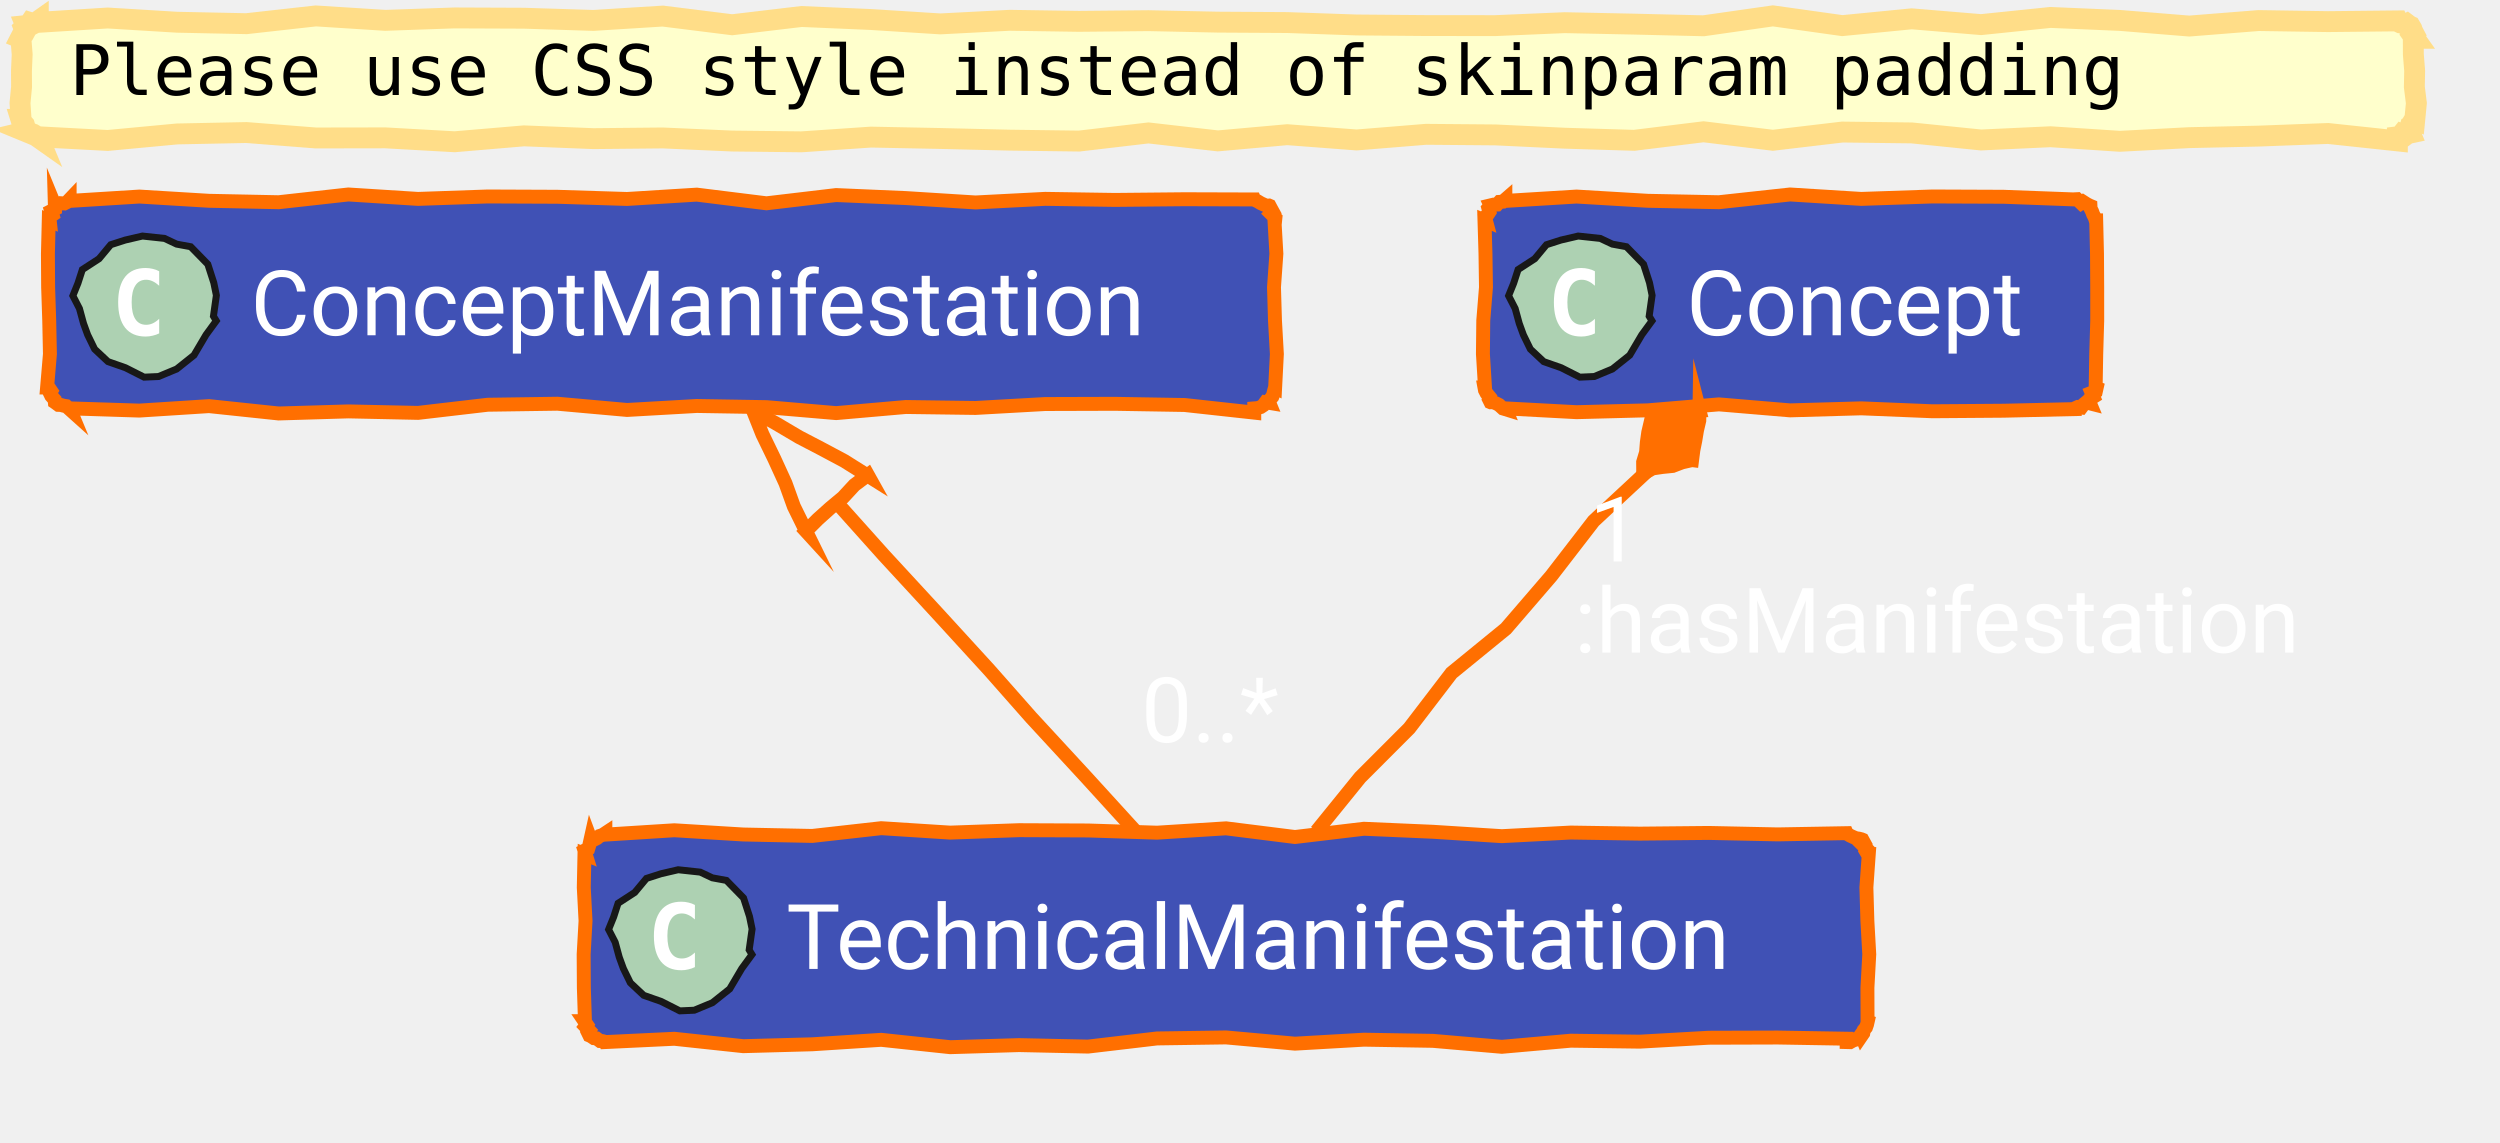
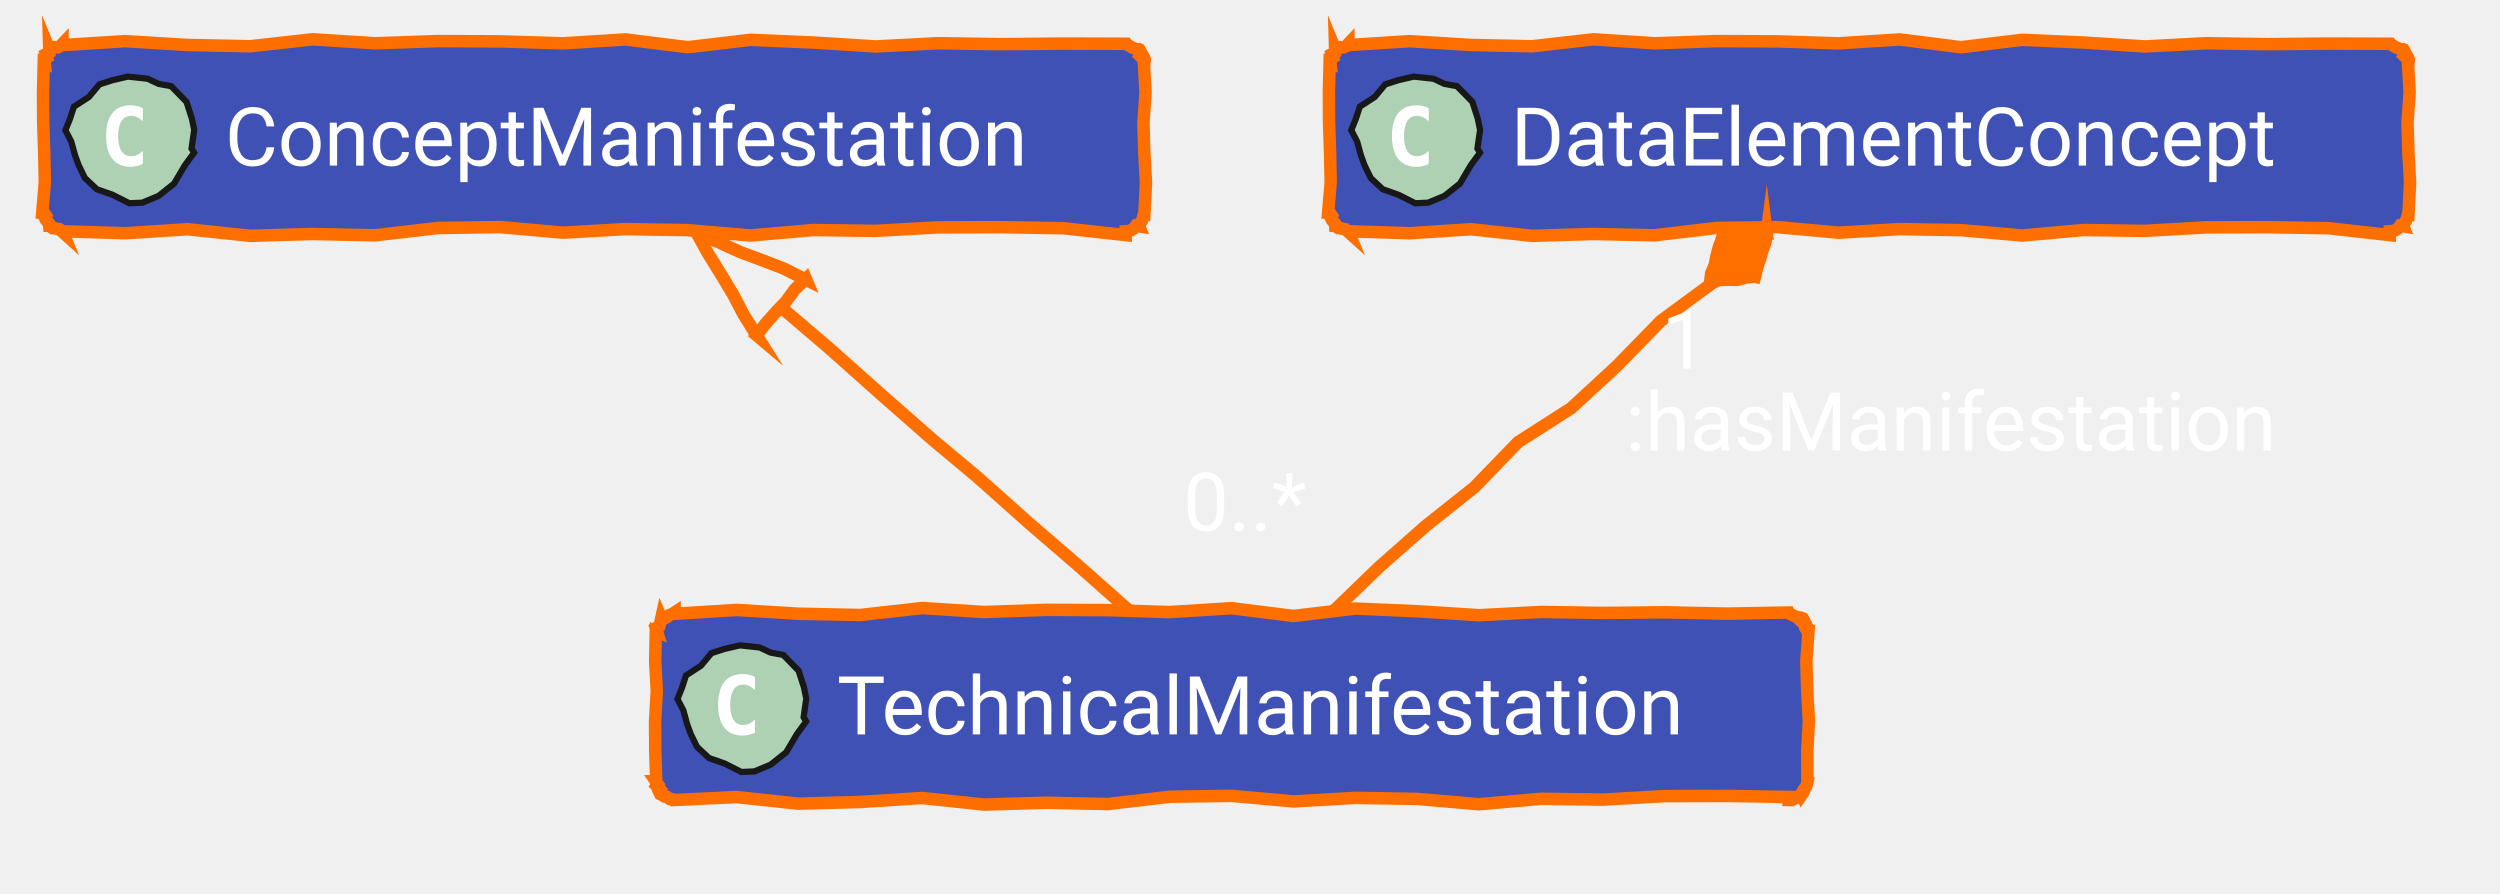
- <svg xmlns="http://www.w3.org/2000/svg" xmlns:xlink="http://www.w3.org/1999/xlink" version="1.1" data-diagram-type="CLASS" style="width:359px;height:164px;" width="359px" height="164px" viewBox="0 0 359 164" zoomAndPan="magnify" preserveAspectRatio="none" contentStyleType="text/css">
+ <svg xmlns="http://www.w3.org/2000/svg" xmlns:xlink="http://www.w3.org/1999/xlink" version="1.1" data-diagram-type="CLASS" style="width:400px;height:143px;" width="400px" height="143px" viewBox="0 0 400 143" zoomAndPan="magnify" preserveAspectRatio="none" contentStyleType="text/css">
  <defs />
  <g font-family="sans-serif" lengthAdjust="spacing">
-     <polygon points="5.5,3,5.5,3.21,15.464,2.586,25.427,3.193,35.391,3.4,45.355,2.287,55.318,2.922,65.282,2.574,75.246,2.617,85.209,2.932,95.173,2.309,105.137,3.554,115.1,2.37,125.064,2.802,135.028,3.432,144.992,2.914,154.955,3.068,164.919,2.968,174.883,3.179,184.846,3.239,194.81,3.586,204.774,3.671,214.737,3.679,224.701,3.255,234.665,3.464,244.628,3.702,254.592,2.279,264.556,3.679,274.519,2.703,284.483,3.534,294.447,2.505,304.41,2.932,314.374,3.742,324.338,2.951,334.301,3.105,344.265,3,344.308,3.104,344.672,3.275,344.972,3.292,345.362,3.528,345.606,3.41,346.033,3.732,346.12,3.769,346.348,4.156,346.463,4.496,346.661,4.871,346.47,5.085,346.765,5.5,346.548,5.5,346.558,7.828,346.745,10.156,346.7,12.484,346.992,14.813,346.765,17.141,346.711,17.118,346.513,17.45,346.542,17.877,346.12,18.116,346.019,18.489,346.033,18.908,346.116,19.108,345.735,19.189,345.419,19.427,344.931,19.249,344.659,19.592,344.265,19.641,344.265,20.231,334.301,19.168,324.338,19.545,314.374,19.767,304.41,20.292,294.447,19.636,284.483,20.103,274.519,19.087,264.556,18.963,254.592,20.144,244.628,18.924,234.665,20.15,224.701,19.847,214.737,19.373,204.774,19.287,194.81,20.099,184.846,19.341,174.883,20.232,164.919,19.088,154.955,20.258,144.992,20.125,135.028,19.886,125.064,19.688,115.1,20.367,105.137,20.254,95.173,19.81,85.209,19.909,75.246,19.51,65.282,20.357,55.318,19.795,45.355,19.813,35.391,19.032,25.427,19.235,15.464,20.171,5.5,19.641,5.555,19.773,5.141,19.481,4.752,19.249,4.411,19.134,3.998,18.844,3.732,18.908,3.86,18.961,3.814,18.649,3.601,18.268,3.507,17.936,3.104,17.477,3,17.141,3.029,17.141,2.871,14.813,3.095,12.484,3.082,10.156,3.184,7.828,3,5.5,2.929,5.471,3.105,5.129,3.429,4.849,3.614,4.512,3.428,4.02,3.732,3.732,3.708,3.673,4.105,3.632,4.361,3.251,4.838,3.402,5.179,3.226,5.5,3" fill="#FFC" style="stroke:#FD8;stroke-width:3;stroke-linejoin:miter;stroke-miterlimit:10;" />
-     <text x="10" y="13.641" fill="#000" font-size="10" textLength="295.005" font-family="monospace">Please use CSS style instead of skinparam padding</text>
    <g class="entity" data-qualified-name="ConceptManifestation" id="ent0001" data-source-line="74">
      <a target="_top" href="/concept/term/#ontology" xlink:href="/concept/term/#ontology" xlink:type="simple" xlink:actuate="onRequest" xlink:show="new" title="/concept/term/#ontology" xlink:title="/concept/term/#ontology">
-         <polygon points="10,28.641,10,28.851,20.007,28.226,30.013,28.834,40.02,29.04,50.026,27.927,60.033,28.563,70.039,28.214,80.046,28.257,90.052,28.572,100.059,27.949,110.065,29.194,120.072,28.01,130.079,28.443,140.085,29.073,150.092,28.555,160.098,28.709,170.105,28.609,180.111,28.641,180.134,28.696,180.566,28.89,181.035,29.172,181.47,29.374,181.895,29.553,182.233,29.519,182.311,29.552,182.551,30.003,182.8,30.457,182.538,30.7,183.145,31.303,183.111,31.641,183.012,31.641,183.289,36.441,182.946,41.241,183.088,46.041,183.359,50.841,183.111,55.641,183.096,55.634,182.968,56.078,182.864,56.532,182.712,56.967,182.407,57.337,182.233,57.762,182.269,57.85,181.735,57.761,181.42,58.201,181.03,58.458,180.592,58.602,180.111,58.641,180.111,59.254,170.105,58.158,160.098,57.988,150.092,58.019,140.085,58.582,130.079,58.444,120.072,59.322,110.065,58.466,100.059,58.298,90.052,58.869,80.046,57.974,70.039,58.121,60.033,59.29,50.026,59.076,40.02,59.375,30.013,58.319,20.007,58.96,10,58.641,10.075,58.822,9.515,58.319,9.139,58.26,8.743,58.152,8.386,58.138,7.879,57.762,7.877,57.761,7.845,57.397,7.357,56.843,7.143,56.403,7.331,56.129,7,55.641,6.761,55.641,7.17,50.841,7.069,46.041,6.911,41.241,6.882,36.441,7,31.641,7.141,31.699,7.084,31.178,7.534,30.868,7.357,30.297,7.893,30.022,7.879,29.519,7.94,29.668,8.334,29.419,8.733,29.182,9.244,29.216,9.654,29.005,10,28.641" fill="#4051B5" style="stroke:#FF6F00;stroke-width:2;stroke-linejoin:miter;stroke-miterlimit:10;" />
-         <polygon points="31.055,46.073,29.589,48.076,27.856,51.009,25.376,52.986,22.77,54.068,20.693,54.161,18.022,52.809,15.503,51.926,13.59,50.133,12.587,48.08,11.992,46.445,11.41,44.309,10.464,42.472,11.191,40.678,11.827,38.713,14.218,37.158,15.899,35.142,17.98,34.472,20.455,33.895,23.628,34.238,25.366,35.057,27.386,35.429,29.843,37.946,30.699,40.603,31.071,42.416,30.65,45.404" fill="#ADD1B2" style="stroke:#181818;stroke-width:1;stroke-linejoin:miter;stroke-miterlimit:10;" />
-         <path d="M22.859,47.875 Q22.422,48.094 21.922,48.203 Q21.438,48.328 20.906,48.328 Q18.984,48.328 17.969,47.063 Q16.969,45.797 16.969,43.406 Q16.969,41.016 17.969,39.75 Q18.984,38.484 20.906,38.484 Q21.438,38.484 21.938,38.609 Q22.438,38.719 22.859,38.953 L22.859,41.031 Q22.375,40.594 21.922,40.391 Q21.469,40.172 20.984,40.172 Q19.969,40.172 19.438,41 Q18.906,41.813 18.906,43.406 Q18.906,45.016 19.438,45.828 Q19.969,46.641 20.984,46.641 Q21.469,46.641 21.922,46.438 Q22.375,46.234 22.859,45.781 L22.859,47.875 Z " fill="#FFF" />
-         <text x="36" y="48.141" fill="#FFF" font-size="13" textLength="142.111" font-family="'Roboto'">ConceptManifestation</text>
+         <polygon points="10,7,10,7.21,20.007,6.586,30.013,7.193,40.02,7.4,50.026,6.287,60.033,6.922,70.039,6.574,80.046,6.617,90.052,6.932,100.059,6.309,110.065,7.554,120.072,6.37,130.079,6.802,140.085,7.432,150.092,6.914,160.098,7.068,170.105,6.968,180.111,7,180.134,7.055,180.566,7.249,181.035,7.532,181.47,7.734,181.895,7.912,182.233,7.879,182.311,7.911,182.551,8.362,182.8,8.817,182.538,9.059,183.145,9.662,183.111,10,183.012,10,183.289,14.8,182.946,19.6,183.088,24.4,183.359,29.2,183.111,34,183.096,33.994,182.968,34.438,182.864,34.892,182.712,35.326,182.407,35.697,182.233,36.121,182.269,36.21,181.735,36.121,181.42,36.56,181.03,36.817,180.592,36.961,180.111,37,180.111,37.613,170.105,36.517,160.098,36.348,150.092,36.379,140.085,36.941,130.079,36.803,120.072,37.681,110.065,36.825,100.059,36.657,90.052,37.228,80.046,36.333,70.039,36.481,60.033,37.649,50.026,37.436,40.02,37.734,30.013,36.678,20.007,37.319,10,37,10.075,37.182,9.515,36.679,9.139,36.619,8.743,36.512,8.386,36.498,7.879,36.121,7.877,36.121,7.845,35.756,7.357,35.202,7.143,34.762,7.331,34.489,7,34,6.761,34,7.17,29.2,7.069,24.4,6.911,19.6,6.882,14.8,7,10,7.141,10.059,7.084,9.538,7.534,9.227,7.357,8.657,7.893,8.382,7.879,7.879,7.94,8.028,8.334,7.778,8.733,7.542,9.244,7.575,9.654,7.365,10,7" fill="#4051B5" style="stroke:#FF6F00;stroke-width:2;stroke-linejoin:miter;stroke-miterlimit:10;" />
+         <polygon points="31.055,24.432,29.589,26.435,27.856,29.369,25.376,31.346,22.77,32.427,20.693,32.521,18.022,31.169,15.503,30.285,13.59,28.492,12.587,26.439,11.992,24.804,11.41,22.669,10.464,20.831,11.191,19.037,11.827,17.072,14.218,15.518,15.899,13.501,17.98,12.831,20.455,12.255,23.628,12.597,25.366,13.417,27.386,13.788,29.843,16.305,30.699,18.963,31.071,20.776,30.65,23.764" fill="#ADD1B2" style="stroke:#181818;stroke-width:1;stroke-linejoin:miter;stroke-miterlimit:10;" />
+         <path d="M22.859,26.234 Q22.422,26.453 21.922,26.563 Q21.438,26.688 20.906,26.688 Q18.984,26.688 17.969,25.422 Q16.969,24.156 16.969,21.766 Q16.969,19.375 17.969,18.109 Q18.984,16.844 20.906,16.844 Q21.438,16.844 21.938,16.969 Q22.438,17.078 22.859,17.313 L22.859,19.391 Q22.375,18.953 21.922,18.75 Q21.469,18.531 20.984,18.531 Q19.969,18.531 19.438,19.359 Q18.906,20.172 18.906,21.766 Q18.906,23.375 19.438,24.188 Q19.969,25 20.984,25 Q21.469,25 21.922,24.797 Q22.375,24.594 22.859,24.141 L22.859,26.234 Z " fill="#FFF" />
+         <text x="36" y="26.5" fill="#FFF" font-size="13" textLength="142.111" font-family="'Roboto'">ConceptManifestation</text>
      </a>
    </g>
    <g class="entity" data-qualified-name="TechnicalManifestation" id="ent0002" data-source-line="75">
      <a target="_top" href="/concept/term/technical-term/#ontology" xlink:href="/concept/term/technical-term/#ontology" xlink:type="simple" xlink:actuate="onRequest" xlink:show="new" title="/concept/term/technical-term/#ontology" xlink:title="/concept/term/technical-term/#ontology">
-         <polygon points="86.93,119.641,86.93,119.851,96.833,119.226,106.735,119.834,116.638,120.04,126.541,118.927,136.444,119.563,146.346,119.214,156.249,119.257,166.152,119.572,176.055,118.949,185.957,120.194,195.86,119.01,205.763,119.443,215.665,120.073,225.568,119.555,235.471,119.709,245.374,119.609,255.276,119.819,265.179,119.641,265.21,119.714,265.678,119.997,266.113,120.199,266.538,120.377,266.909,120.422,267.3,120.519,267.443,120.578,267.692,121.033,267.43,121.276,268.037,121.879,267.912,122.179,268.179,122.641,268.357,122.641,268.014,127.441,268.156,132.241,268.426,137.041,268.163,141.841,268.179,146.641,268.211,146.654,268.108,147.108,267.956,147.542,267.651,147.913,267.565,148.374,267.3,148.762,267.227,148.586,266.912,149.025,266.522,149.282,266.084,149.426,265.681,149.654,265.179,149.641,265.179,149.158,255.276,148.988,245.374,149.019,235.471,149.582,225.568,149.444,215.665,150.322,205.763,149.466,195.86,149.298,185.957,149.869,176.055,148.974,166.152,149.121,156.249,150.29,146.346,150.076,136.444,150.375,126.541,149.319,116.638,149.96,106.735,150.231,96.833,149.168,86.93,149.641,86.918,149.611,86.522,149.504,86.165,149.49,85.657,149.112,85.292,149.08,84.809,148.762,84.638,148.691,84.424,148.251,84.612,147.978,84.061,147.398,84.262,147.13,83.93,146.641,83.999,146.641,83.841,141.841,83.812,137.041,84.083,132.241,83.83,127.441,83.93,122.641,84.112,122.716,83.936,122.146,84.472,121.871,84.606,121.43,84.708,120.975,84.809,120.519,84.815,120.534,85.326,120.567,85.735,120.357,86.103,120.044,86.54,119.899,86.93,119.641" fill="#4051B5" style="stroke:#FF6F00;stroke-width:2;stroke-linejoin:miter;stroke-miterlimit:10;" />
-         <polygon points="107.985,137.073,106.519,139.076,104.786,142.009,102.306,143.986,99.7,145.068,97.623,145.161,94.952,143.809,92.433,142.926,90.52,141.133,89.517,139.08,88.922,137.445,88.34,135.309,87.394,133.472,88.121,131.678,88.757,129.713,91.148,128.158,92.829,126.142,94.91,125.472,97.385,124.895,100.558,125.238,102.296,126.057,104.316,126.429,106.773,128.946,107.629,131.603,108.001,133.416,107.58,136.404" fill="#ADD1B2" style="stroke:#181818;stroke-width:1;stroke-linejoin:miter;stroke-miterlimit:10;" />
-         <path d="M99.789,138.875 Q99.352,139.094 98.852,139.203 Q98.368,139.328 97.836,139.328 Q95.914,139.328 94.899,138.063 Q93.899,136.797 93.899,134.406 Q93.899,132.016 94.899,130.75 Q95.914,129.484 97.836,129.484 Q98.368,129.484 98.868,129.609 Q99.368,129.719 99.789,129.953 L99.789,132.031 Q99.305,131.594 98.852,131.391 Q98.399,131.172 97.914,131.172 Q96.899,131.172 96.368,132 Q95.836,132.813 95.836,134.406 Q95.836,136.016 96.368,136.828 Q96.899,137.641 97.914,137.641 Q98.399,137.641 98.852,137.438 Q99.305,137.234 99.789,136.781 L99.789,138.875 Z " fill="#FFF" />
-         <text x="112.93" y="139.141" fill="#FFF" font-size="13" textLength="150.249" font-family="'Roboto'">TechnicalManifestation</text>
+         <polygon points="107.93,98,107.93,98.21,117.833,97.586,127.735,98.193,137.638,98.4,147.541,97.287,157.444,97.922,167.346,97.574,177.249,97.617,187.152,97.932,197.055,97.309,206.957,98.554,216.86,97.37,226.763,97.802,236.665,98.432,246.568,97.914,256.471,98.068,266.374,97.968,276.276,98.179,286.179,98,286.21,98.074,286.678,98.356,287.113,98.558,287.538,98.736,287.909,98.781,288.3,98.879,288.443,98.938,288.692,99.393,288.43,99.635,289.037,100.238,288.912,100.538,289.179,101,289.357,101,289.014,105.8,289.156,110.6,289.426,115.4,289.163,120.2,289.179,125,289.211,125.013,289.108,125.467,288.956,125.902,288.651,126.272,288.565,126.734,288.3,127.121,288.227,126.945,287.912,127.385,287.522,127.642,287.084,127.785,286.681,128.013,286.179,128,286.179,127.517,276.276,127.348,266.374,127.379,256.471,127.941,246.568,127.803,236.665,128.681,226.763,127.825,216.86,127.657,206.957,128.228,197.055,127.333,187.152,127.481,177.249,128.649,167.346,128.436,157.444,128.734,147.541,127.678,137.638,128.319,127.735,128.59,117.833,127.528,107.93,128,107.918,127.97,107.522,127.863,107.165,127.849,106.657,127.472,106.292,127.44,105.809,127.121,105.638,127.051,105.424,126.611,105.612,126.337,105.061,125.757,105.262,125.489,104.93,125,104.999,125,104.841,120.2,104.812,115.4,105.083,110.6,104.83,105.8,104.93,101,105.112,101.075,104.936,100.505,105.472,100.23,105.606,99.789,105.708,99.334,105.809,98.879,105.815,98.893,106.326,98.927,106.735,98.716,107.103,98.404,107.54,98.258,107.93,98" fill="#4051B5" style="stroke:#FF6F00;stroke-width:2;stroke-linejoin:miter;stroke-miterlimit:10;" />
+         <polygon points="128.985,115.432,127.519,117.435,125.786,120.369,123.306,122.346,120.7,123.427,118.623,123.521,115.952,122.169,113.433,121.285,111.52,119.492,110.517,117.439,109.922,115.804,109.34,113.669,108.394,111.831,109.121,110.037,109.757,108.072,112.148,106.518,113.829,104.501,115.91,103.831,118.385,103.255,121.558,103.597,123.296,104.417,125.316,104.788,127.773,107.305,128.629,109.963,129.001,111.776,128.58,114.764" fill="#ADD1B2" style="stroke:#181818;stroke-width:1;stroke-linejoin:miter;stroke-miterlimit:10;" />
+         <path d="M120.789,117.234 Q120.352,117.453 119.852,117.563 Q119.368,117.688 118.836,117.688 Q116.914,117.688 115.899,116.422 Q114.899,115.156 114.899,112.766 Q114.899,110.375 115.899,109.109 Q116.914,107.844 118.836,107.844 Q119.368,107.844 119.868,107.969 Q120.368,108.078 120.789,108.313 L120.789,110.391 Q120.305,109.953 119.852,109.75 Q119.399,109.531 118.914,109.531 Q117.899,109.531 117.368,110.359 Q116.836,111.172 116.836,112.766 Q116.836,114.375 117.368,115.188 Q117.899,116 118.914,116 Q119.399,116 119.852,115.797 Q120.305,115.594 120.789,115.141 L120.789,117.234 Z " fill="#FFF" />
+         <text x="133.93" y="117.5" fill="#FFF" font-size="13" textLength="150.249" font-family="'Roboto'">TechnicalManifestation</text>
      </a>
    </g>
-     <g class="entity" data-qualified-name="Concept" id="ent0003" data-source-line="76">
+     <g class="entity" data-qualified-name="DataElementConcept" id="ent0003" data-source-line="76">
      <a target="_top" href="/concept/concept/#ontology" xlink:href="/concept/concept/#ontology" xlink:type="simple" xlink:actuate="onRequest" xlink:show="new" title="/concept/concept/#ontology" xlink:title="/concept/concept/#ontology">
-         <polygon points="216.17,28.641,216.17,28.851,226.391,28.226,236.611,28.834,246.832,29.04,257.052,27.927,267.273,28.563,277.493,28.214,287.714,28.257,297.935,28.641,297.926,28.62,298.271,28.603,298.854,29.163,299.127,28.974,299.606,29.283,300.056,29.519,300.189,29.574,300.205,29.933,300.428,30.377,300.573,30.788,300.814,31.239,300.935,31.641,301.014,31.641,301.13,36.441,301.158,41.241,301.161,46.041,301.02,50.841,300.935,55.641,301.077,55.7,300.975,56.154,300.361,56.397,300.616,57,300.14,57.3,300.056,57.762,300.124,57.926,299.569,57.785,299.199,58.092,298.878,58.518,298.353,58.45,297.935,58.641,297.935,58.746,287.714,58.979,277.493,59.057,267.273,58.637,257.052,58.928,246.832,58.068,236.611,58.925,226.391,59.189,216.17,58.641,216.227,58.778,215.824,58.654,215.26,58.14,214.814,57.913,214.394,57.746,214.049,57.762,214.031,57.754,213.812,57.313,213.907,57,213.468,56.467,213.24,56.021,213.17,55.641,213.246,55.641,212.948,50.841,212.997,46.041,213.386,41.241,213.315,36.441,213.17,31.641,213.396,31.734,213.247,31.175,213.62,30.833,213.879,30.443,213.727,29.883,214.049,29.519,214.036,29.49,214.489,29.382,214.98,29.369,215.321,28.991,215.805,28.959,216.17,28.641" fill="#4051B5" style="stroke:#FF6F00;stroke-width:2;stroke-linejoin:miter;stroke-miterlimit:10;" />
-         <polygon points="237.225,46.073,235.759,48.076,234.026,51.009,231.546,52.986,228.94,54.068,226.863,54.161,224.192,52.809,221.673,51.926,219.76,50.133,218.757,48.08,218.162,46.445,217.58,44.309,216.634,42.472,217.361,40.678,217.997,38.713,220.388,37.158,222.069,35.142,224.15,34.472,226.625,33.895,229.798,34.238,231.536,35.057,233.556,35.429,236.013,37.946,236.869,40.603,237.241,42.416,236.82,45.404" fill="#ADD1B2" style="stroke:#181818;stroke-width:1;stroke-linejoin:miter;stroke-miterlimit:10;" />
-         <path d="M229.029,47.875 Q228.592,48.094 228.092,48.203 Q227.608,48.328 227.076,48.328 Q225.154,48.328 224.139,47.063 Q223.139,45.797 223.139,43.406 Q223.139,41.016 224.139,39.75 Q225.154,38.484 227.076,38.484 Q227.608,38.484 228.108,38.609 Q228.608,38.719 229.029,38.953 L229.029,41.031 Q228.545,40.594 228.092,40.391 Q227.639,40.172 227.154,40.172 Q226.139,40.172 225.608,41 Q225.076,41.813 225.076,43.406 Q225.076,45.016 225.608,45.828 Q226.139,46.641 227.154,46.641 Q227.639,46.641 228.092,46.438 Q228.545,46.234 229.029,45.781 L229.029,47.875 Z " fill="#FFF" />
-         <text x="242.17" y="48.141" fill="#FFF" font-size="13" textLength="53.765" font-family="'Roboto'">Concept</text>
+         <polygon points="215.74,7,215.74,7.21,225.542,6.586,235.343,7.193,245.145,7.4,254.946,6.287,264.748,6.922,274.549,6.574,284.351,6.617,294.152,6.932,303.954,6.309,313.756,7.554,323.557,6.37,333.359,6.802,343.16,7.432,352.962,6.914,362.763,7.068,372.565,6.968,382.366,7,382.389,7.055,382.821,7.249,383.29,7.532,383.725,7.734,384.15,7.912,384.488,7.879,384.566,7.911,384.806,8.362,385.056,8.817,384.793,9.059,385.4,9.662,385.366,10,385.268,10,385.544,14.8,385.201,19.6,385.344,24.4,385.614,29.2,385.366,34,385.351,33.994,385.223,34.438,385.119,34.892,384.967,35.326,384.662,35.697,384.488,36.121,384.524,36.21,383.991,36.121,383.676,36.56,383.285,36.817,382.847,36.961,382.366,37,382.366,37.613,372.565,36.517,362.763,36.348,352.962,36.379,343.16,36.941,333.359,36.803,323.557,37.681,313.756,36.825,303.954,36.657,294.152,37.228,284.351,36.333,274.549,36.481,264.748,37.649,254.946,37.436,245.145,37.734,235.343,36.678,225.542,37.319,215.74,37,215.815,37.182,215.255,36.679,214.879,36.619,214.483,36.512,214.126,36.498,213.619,36.121,213.617,36.121,213.585,35.756,213.097,35.202,212.883,34.762,213.071,34.489,212.74,34,212.501,34,212.91,29.2,212.809,24.4,212.651,19.6,212.622,14.8,212.74,10,212.881,10.059,212.824,9.538,213.274,9.227,213.097,8.657,213.633,8.382,213.619,7.879,213.68,8.028,214.074,7.778,214.473,7.542,214.984,7.575,215.394,7.365,215.74,7" fill="#4051B5" style="stroke:#FF6F00;stroke-width:2;stroke-linejoin:miter;stroke-miterlimit:10;" />
+         <polygon points="236.795,24.432,235.329,26.435,233.596,29.369,231.116,31.346,228.51,32.427,226.433,32.521,223.762,31.169,221.243,30.285,219.33,28.492,218.327,26.439,217.732,24.804,217.15,22.669,216.204,20.831,216.931,19.037,217.567,17.072,219.958,15.518,221.639,13.501,223.72,12.831,226.195,12.255,229.368,12.597,231.106,13.417,233.126,13.788,235.583,16.305,236.439,18.963,236.811,20.776,236.39,23.764" fill="#ADD1B2" style="stroke:#181818;stroke-width:1;stroke-linejoin:miter;stroke-miterlimit:10;" />
+         <path d="M228.599,26.234 Q228.162,26.453 227.662,26.563 Q227.178,26.688 226.646,26.688 Q224.724,26.688 223.709,25.422 Q222.709,24.156 222.709,21.766 Q222.709,19.375 223.709,18.109 Q224.724,16.844 226.646,16.844 Q227.178,16.844 227.678,16.969 Q228.178,17.078 228.599,17.313 L228.599,19.391 Q228.115,18.953 227.662,18.75 Q227.209,18.531 226.724,18.531 Q225.709,18.531 225.178,19.359 Q224.646,20.172 224.646,21.766 Q224.646,23.375 225.178,24.188 Q225.709,25 226.724,25 Q227.209,25 227.662,24.797 Q228.115,24.594 228.599,24.141 L228.599,26.234 Z " fill="#FFF" />
+         <text x="241.74" y="26.5" fill="#FFF" font-size="13" textLength="138.626" font-family="'Roboto'">DataElementConcept</text>
      </a>
    </g>
    <g class="link" data-entity-1="ent0001" data-entity-2="ent0002" id="lnk4" data-source-line="79" data-link-type="extension">
-       <path d="M120.187,72.252 L120.394,72.44 L126.925,79.735 L134.672,88.135 L142.023,96.175 L148.072,103.031 L155.846,111.456 L163.07,119.381" style="stroke:#FF6F00;stroke-width:2;" fill="none" />
-       <polygon points="108.07,58.941,108.134,58.969,109.48,62.355,111.201,65.907,112.8,69.404,113.996,72.724,115.75,76.291,115.732,76.271,117.429,74.57,119.213,72.965,121.059,71.427,122.694,69.658,124.624,68.213,124.714,68.374,121.21,66.175,117.97,64.446,114.762,62.775,111.367,60.77,108.07,58.941" fill="none" style="stroke:#FF6F00;stroke-width:2;stroke-linejoin:miter;stroke-miterlimit:10;" />
+       <path d="M125.004,49.133 L125.188,49.344 L132.599,55.661 L141.089,63.215 L149.228,70.366 L156.211,76.192 L164.726,83.774 L172.378,90.368 L180.71,97.74" style="stroke:#FF6F00;stroke-width:2;" fill="none" />
+       <polygon points="111.44,37.3,111.5,37.336,113.245,40.501,115.343,43.874,117.327,47.18,118.931,50.263,121.06,53.654,121.04,53.637,122.53,51.752,124.119,49.953,125.776,48.214,127.197,46.269,128.948,44.612,129.019,44.782,125.366,42.955,121.92,41.626,118.499,40.357,114.931,38.736,111.44,37.3" fill="none" style="stroke:#FF6F00;stroke-width:2;stroke-linejoin:miter;stroke-miterlimit:10;" />
    </g>
    <g class="link" data-entity-1="ent0003" data-entity-2="ent0002" id="lnk5" data-source-line="82" data-link-type="composition">
-       <path d="M235.965,67.817 L236.172,68.006 L228.853,74.812 L222.748,82.723 L216.248,90.275 L208.447,96.642 L202.371,104.578 L195.323,111.632 L189.04,119.381" style="stroke:#FF6F00;stroke-width:2;" fill="none" />
-       <polygon points="244.04,58.941,244.057,59.009,242.607,59.156,241.257,59.702,239.874,60.118,238.385,60.107,237.044,60.687,237.018,60.683,236.687,62.092,236.486,63.52,236.374,64.962,235.953,66.357,235.965,67.817,236.01,67.996,237.313,67.264,238.748,67.055,240.198,66.909,241.555,66.392,242.961,66.071,242.984,66.074,243.167,64.643,243.452,63.228,243.687,61.805,244.017,60.396,244.04,58.941" fill="#FF6F00" style="stroke:#FF6F00;stroke-width:2;stroke-linejoin:miter;stroke-miterlimit:10;" />
-       <text x="226.06" y="93.708" fill="#FFF" font-size="13" textLength="115.705" font-family="'Roboto'">:hasManifestation</text>
-       <text x="228.259" y="80.623" fill="#FFF" font-size="13" font-family="'Roboto'">1</text>
-       <text x="163.882" y="106.576" fill="#FFF" font-size="13" textLength="23.036" font-family="'Roboto'">0..*</text>
+       <path d="M273.627,45.189 L273.812,45.4 L265.736,51.341 L258.74,58.521 L251.392,65.297 L242.888,70.748 L235.917,77.955 L228.083,84.174 L220.592,90.786 L213.4,97.74" style="stroke:#FF6F00;stroke-width:2;" fill="none" />
+       <polygon points="282.67,37.3,282.679,37.369,281.222,37.349,279.818,37.736,278.397,37.99,276.919,37.808,275.519,38.23,275.494,38.223,275.004,39.584,274.639,40.98,274.362,42.399,273.783,43.736,273.627,45.189,273.651,45.372,275.03,44.794,276.479,44.751,277.936,44.773,279.344,44.416,280.778,44.259,280.8,44.264,281.146,42.864,281.592,41.491,281.99,40.104,282.48,38.743,282.67,37.3" fill="#FF6F00" style="stroke:#FF6F00;stroke-width:2;stroke-linejoin:miter;stroke-miterlimit:10;" />
+       <text x="260.06" y="72.067" fill="#FFF" font-size="13" textLength="115.705" font-family="'Roboto'">:hasManifestation</text>
+       <text x="265.857" y="58.982" fill="#FFF" font-size="13" font-family="'Roboto'">1</text>
+       <text x="189.313" y="84.936" fill="#FFF" font-size="13" textLength="23.036" font-family="'Roboto'">0..*</text>
    </g>
  </g>
</svg>
